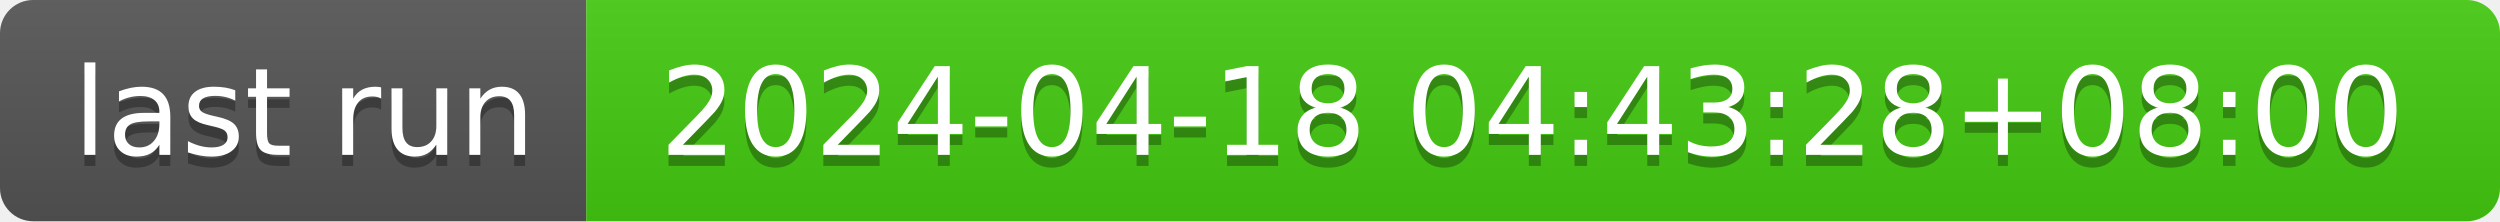
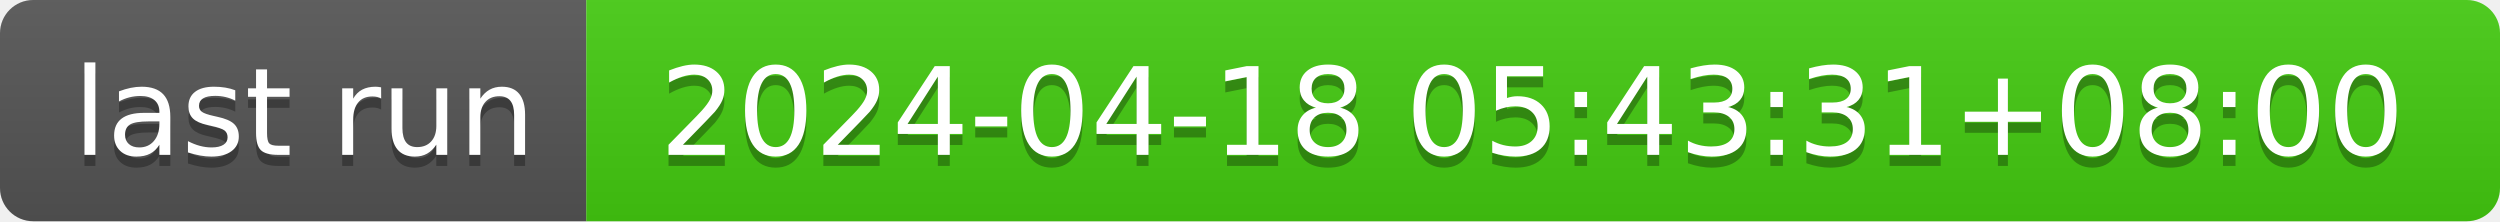
- <svg xmlns="http://www.w3.org/2000/svg" width="226" height="20" role="img" aria-label="last run: 2024-04-18 04:43:28+08:00">
+ <svg xmlns="http://www.w3.org/2000/svg" width="226" height="20" role="img" aria-label="last run: 2024-04-18 05:43:31+08:00">
  <linearGradient id="s" x2="0" y2="100%">
    <stop offset="0" stop-color="#bbb" stop-opacity=".1" />
    <stop offset="1" stop-opacity=".1" />
  </linearGradient>
  <clipPath id="r">
    <rect width="226" height="20" rx="3" fill="#fff" />
  </clipPath>
  <g clip-path="url(#r)">
    <rect width="53" height="20" fill="#555" />
    <rect x="53" width="173" height="20" fill="#4c1" />
    <rect width="226" height="20" fill="url(#s)" />
  </g>
  <g fill="#fff" text-anchor="middle" font-family="Verdana,Geneva,DejaVu Sans,sans-serif" text-rendering="geometricPrecision" font-size="110">
    <text aria-hidden="true" x="275" y="150" fill="#010101" fill-opacity=".3" transform="scale(.1)" textLength="430">last run</text>
    <text x="275" y="140" transform="scale(.1)" fill="#fff" textLength="430">last run</text>
-     <text aria-hidden="true" x="1385" y="150" fill="#010101" fill-opacity=".3" transform="scale(.1)" textLength="1630">2024-04-18 04:43:28+08:00</text>
-     <text x="1385" y="140" transform="scale(.1)" fill="#fff" textLength="1630">2024-04-18 04:43:28+08:00</text>
+     <text aria-hidden="true" x="1385" y="150" fill="#010101" fill-opacity=".3" transform="scale(.1)" textLength="1630">2024-04-18 05:43:31+08:00</text>
+     <text x="1385" y="140" transform="scale(.1)" fill="#fff" textLength="1630">2024-04-18 05:43:31+08:00</text>
  </g>
</svg>
